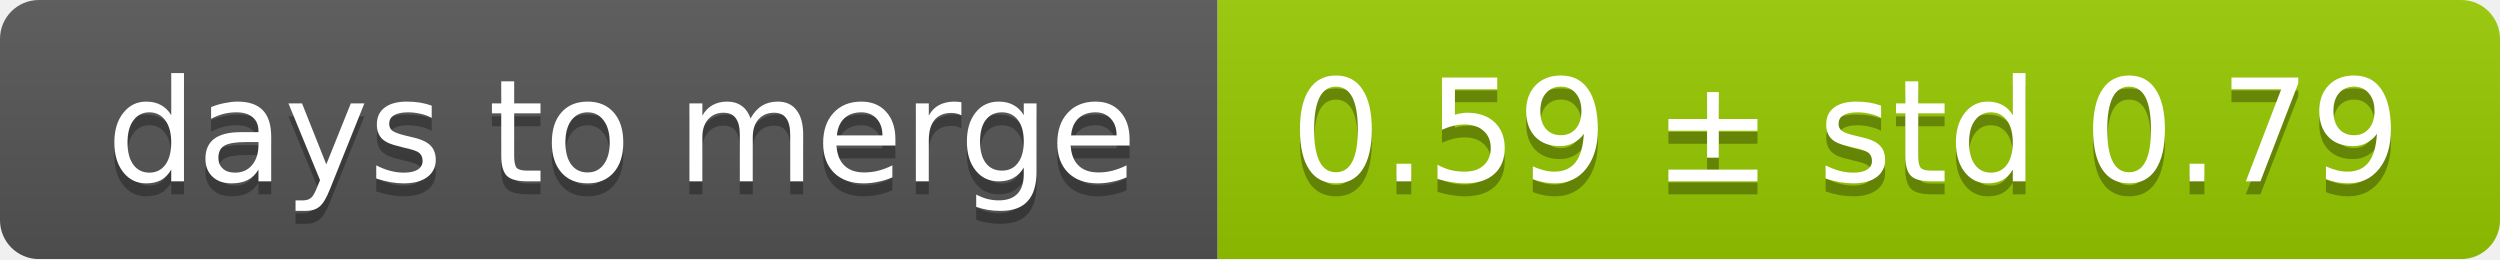
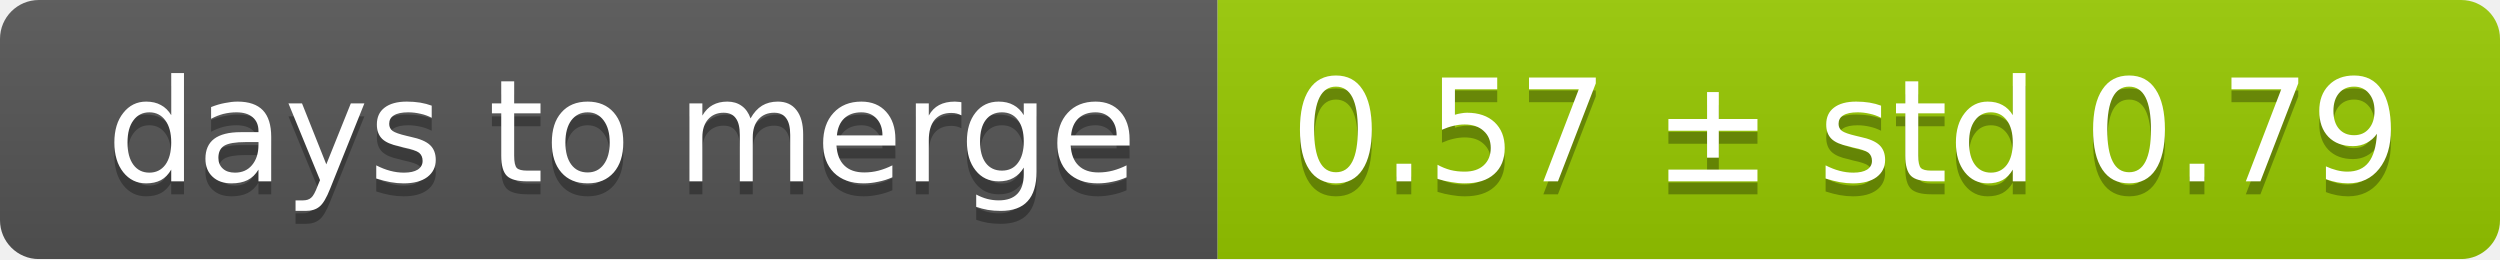
<svg xmlns="http://www.w3.org/2000/svg" width="193" height="20">
  <linearGradient id="smooth" x2="0" y2="100%">
    <stop offset="0" stop-color="#bbb" stop-opacity=".1" />
    <stop offset="1" stop-opacity=".1" />
  </linearGradient>
  <mask id="round">
    <rect width="193" height="20" rx="3" fill="#fff" />
  </mask>
  <g mask="url(#round)">
    <rect width="94" height="20" fill="#555" />
    <rect x="94" width="99" height="20" fill="#97ca00" />
    <rect width="193" height="20" fill="url(#smooth)" />
  </g>
  <g fill="#fff" text-anchor="middle" font-family="DejaVu Sans,Verdana,Geneva,sans-serif" font-size="11">
    <text x="48" y="15" fill="#010101" fill-opacity=".3">days to merge</text>
    <text x="48" y="14">days to merge</text>
-     <text x="142.5" y="15" fill="#010101" fill-opacity=".3">0.59 ± std 0.79</text>
-     <text x="142.5" y="14">0.59 ± std 0.79</text>
+     <text x="142.5" y="15" fill="#010101" fill-opacity=".3">0.57 ± std 0.79</text>
+     <text x="142.5" y="14">0.57 ± std 0.79</text>
  </g>
</svg>
